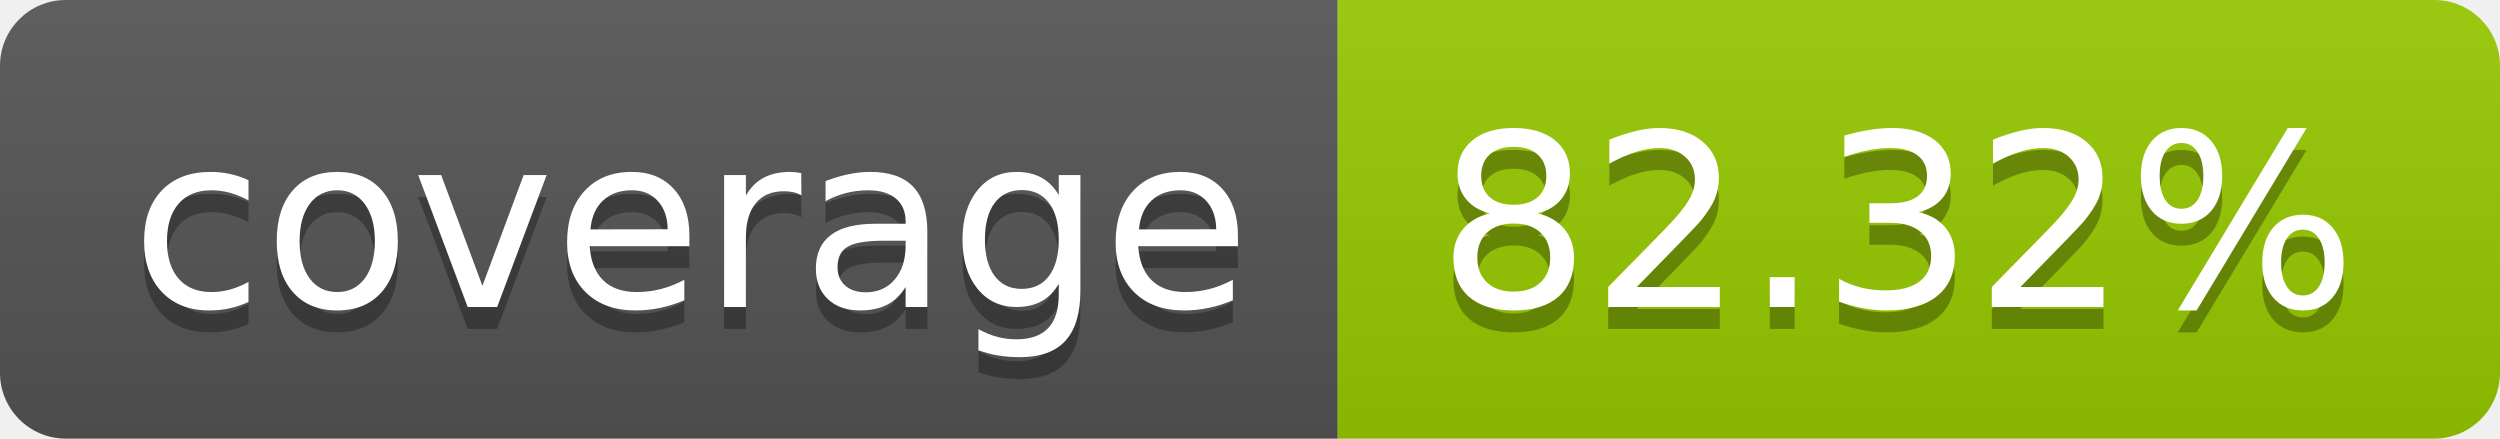
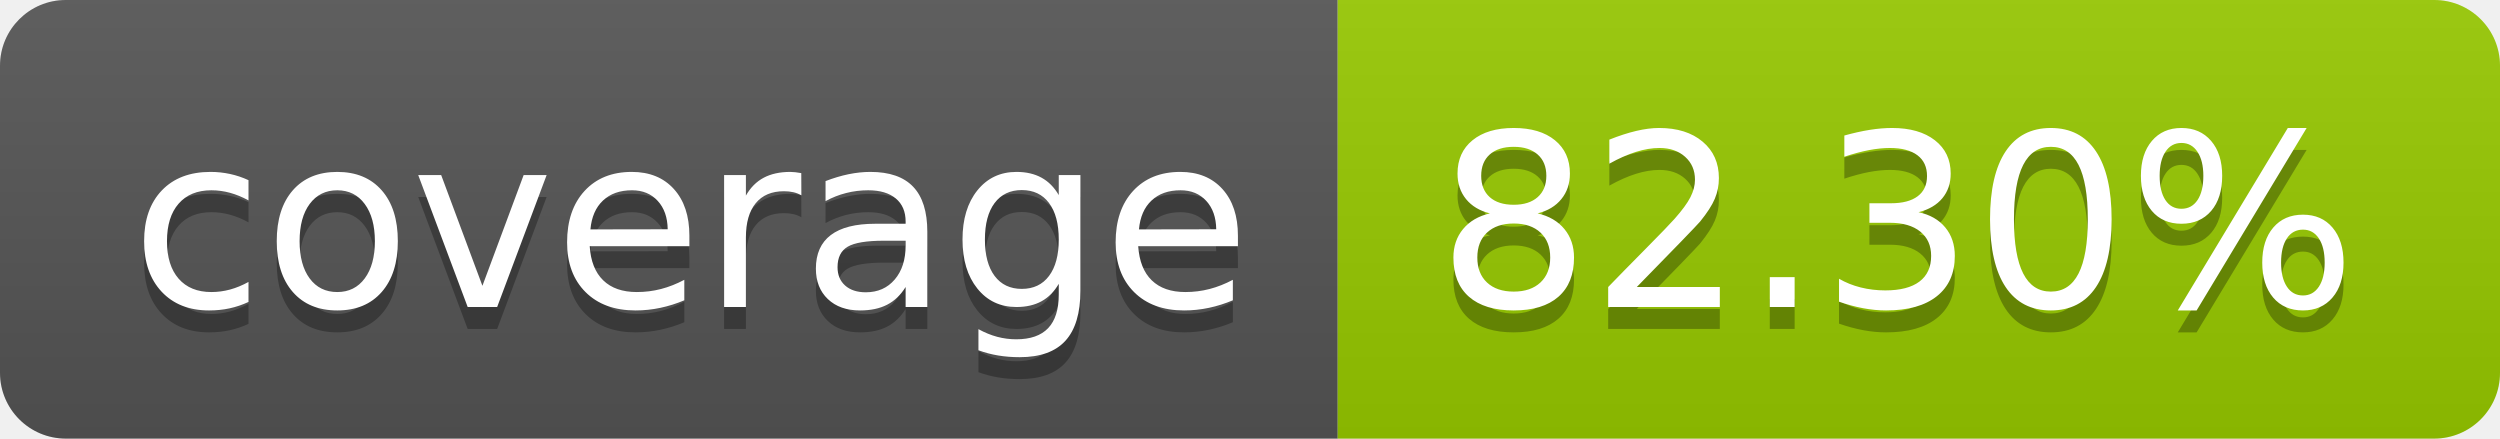
- <svg xmlns="http://www.w3.org/2000/svg" width="114" height="20" role="img" aria-label="coverage: 82.32%">
+ <svg xmlns="http://www.w3.org/2000/svg" width="114" height="20" role="img" aria-label="coverage: 82.30%">
  <linearGradient id="s" x2="0" y2="100%">
    <stop offset="0" stop-color="#bbb" stop-opacity=".1" />
    <stop offset="1" stop-opacity=".1" />
  </linearGradient>
  <clipPath id="r">
    <rect width="114" height="20" rx="3" fill="#fff" />
  </clipPath>
  <g clip-path="url(#r)">
    <rect width="61" height="20" fill="#555" />
    <rect x="61" width="53" height="20" fill="#97ca00" />
    <rect width="114" height="20" fill="url(#s)" />
  </g>
  <g fill="#fff" text-anchor="middle" font-family="Verdana,Geneva,DejaVu Sans,sans-serif" text-rendering="geometricPrecision" font-size="110">
    <text aria-hidden="true" x="315" y="150" fill="#010101" fill-opacity=".3" transform="scale(.1)" textLength="510">coverage</text>
    <text x="315" y="140" transform="scale(.1)" fill="#fff" textLength="510">coverage</text>
-     <text aria-hidden="true" x="865" y="150" fill="#010101" fill-opacity=".3" transform="scale(.1)" textLength="430">82.32%</text>
-     <text x="865" y="140" transform="scale(.1)" fill="#fff" textLength="430">82.32%</text>
+     <text aria-hidden="true" x="865" y="150" fill="#010101" fill-opacity=".3" transform="scale(.1)" textLength="430">82.30%</text>
+     <text x="865" y="140" transform="scale(.1)" fill="#fff" textLength="430">82.30%</text>
  </g>
</svg>
